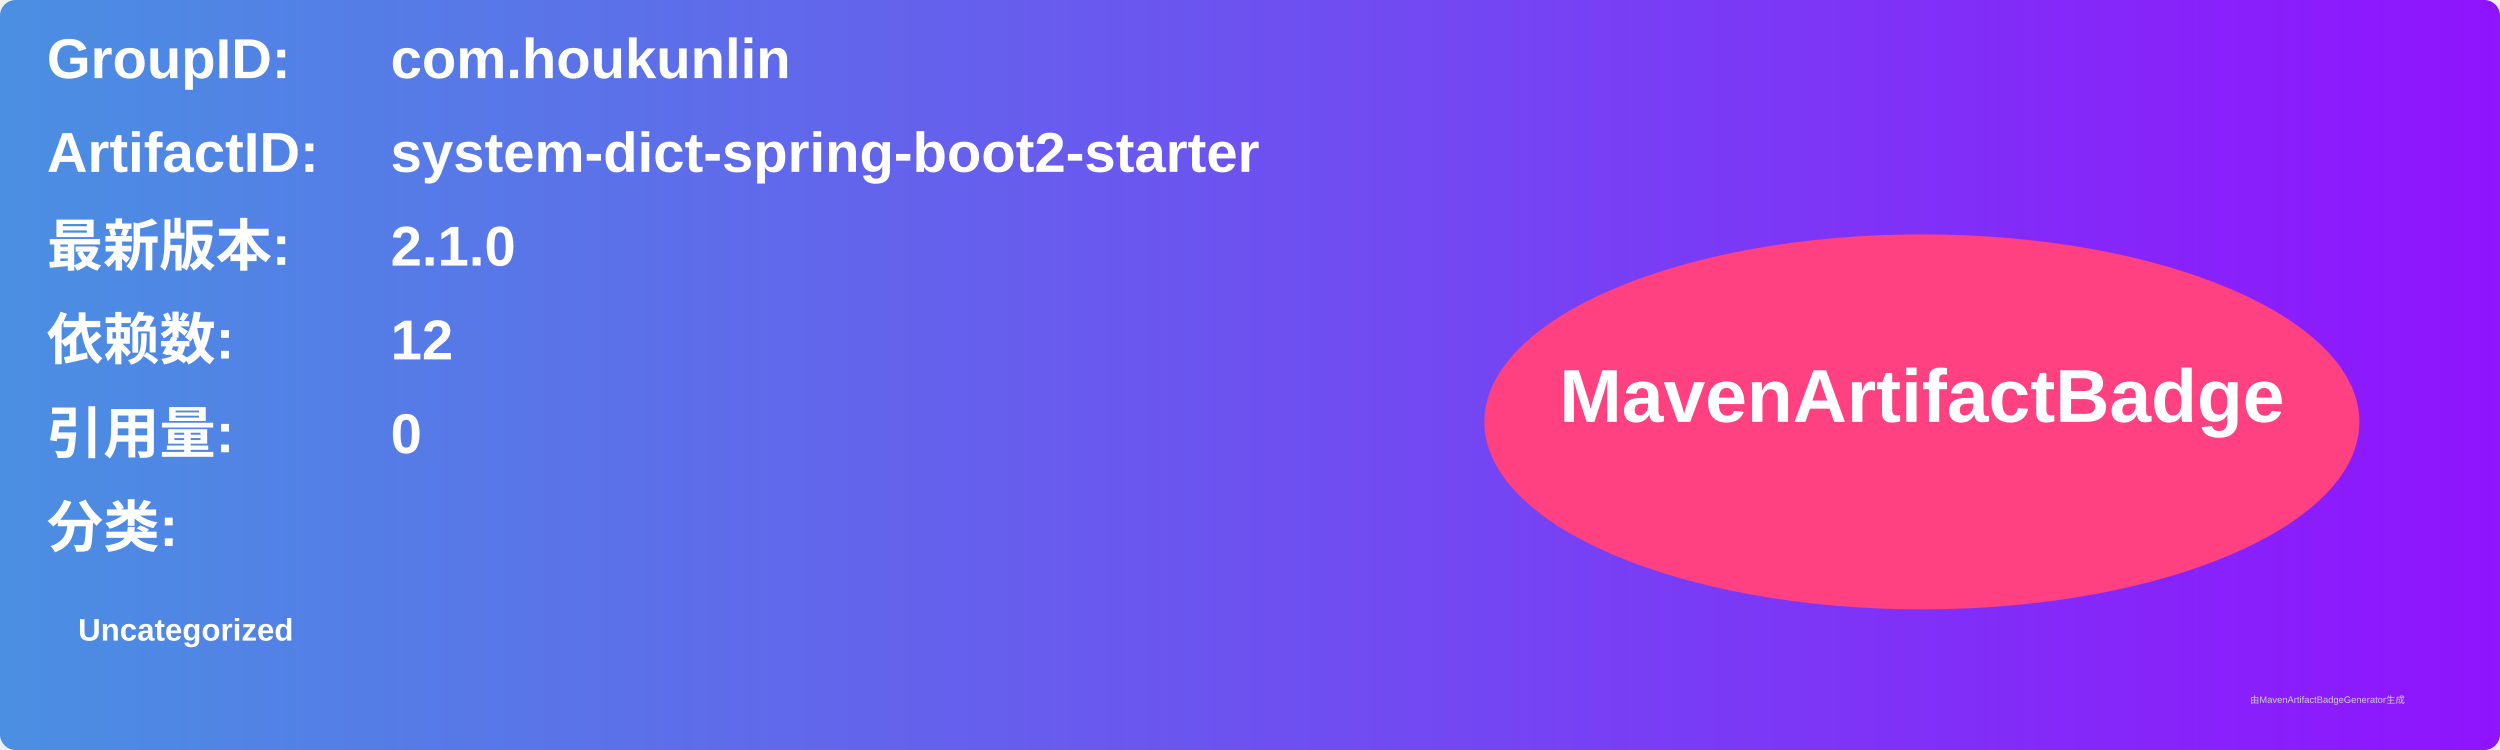
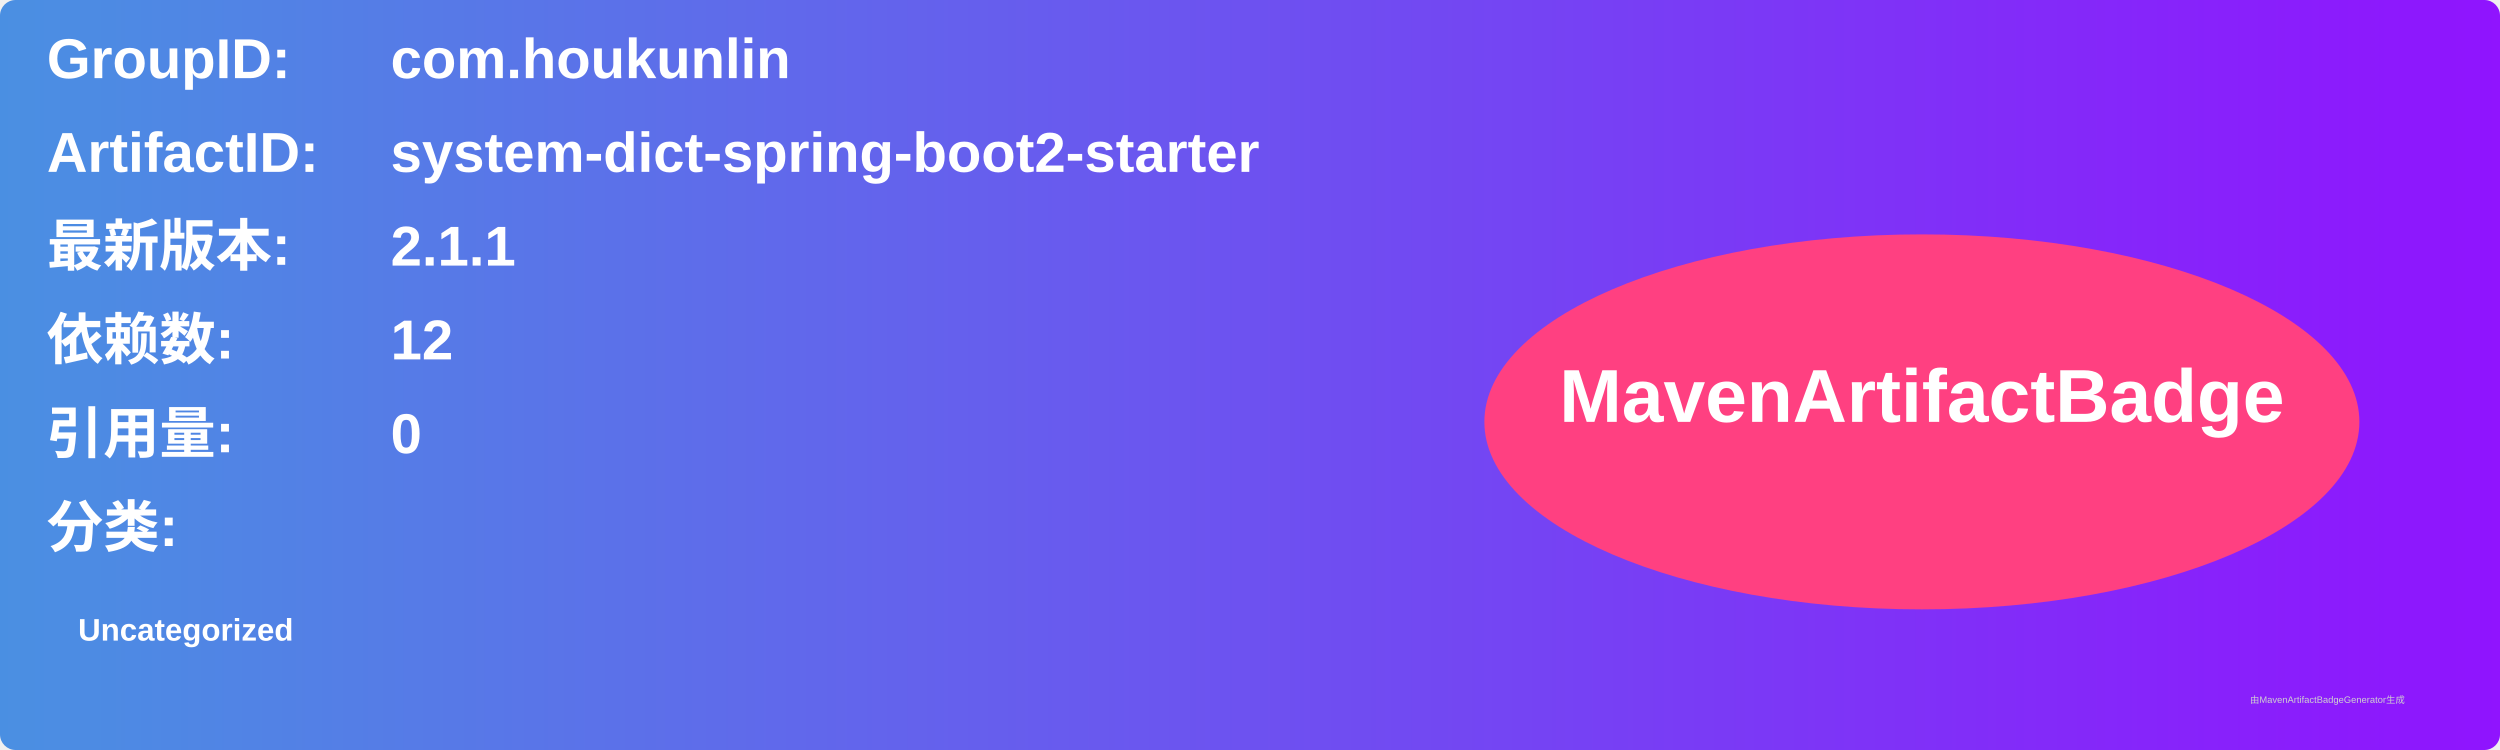
<svg xmlns="http://www.w3.org/2000/svg" width="800" height="240" viewBox="0 0 800 240">
  <linearGradient id="grad" x1="0%" y1="0%" x2="100%" y2="0%">
    <stop offset="0%" stop-color="#4a90e2" />
    <stop offset="100%" stop-color="#9013fe" />
  </linearGradient>
  <rect width="100%" height="100%" rx="5" ry="5" fill="url(#grad)" />
  <g transform="translate(15, 15)">
    <text x="0" y="10" font-family="Arial" font-size="18" fill="white" font-weight="bold" width="260">GroupID:</text>
    <text x="110" y="10" font-family="Arial" font-size="18" fill="white" font-weight="bold" width="460">com.houkunlin</text>
    <text x="0" y="40" font-family="Arial" font-size="18" fill="white" font-weight="bold" width="260">ArtifactID:</text>
    <text x="110" y="40" font-family="Arial" font-size="18" fill="white" font-weight="bold" width="460">system-dict-spring-boot2-starter</text>
    <text x="0" y="70" font-family="Arial" font-size="18" fill="white" font-weight="bold">最新版本:</text>
    <text x="110" y="70" font-family="Arial" font-size="18" fill="white" font-weight="bold">
-       <tspan font-weight="bold">2.1.0</tspan>
+       <tspan font-weight="bold">2.1.1</tspan>
    </text>
    <text x="0" y="100" font-family="Arial" font-size="18" fill="white" font-weight="bold">依赖数: </text>
    <text x="110" y="100" font-family="Arial" font-size="18" fill="white">
      <tspan font-weight="bold">12</tspan>
    </text>
    <text x="0" y="130" font-family="Arial" font-size="18" fill="white" font-weight="bold">引用量: </text>
    <text x="110" y="130" font-family="Arial" font-size="18" fill="white">
      <tspan font-weight="bold">0</tspan>
    </text>
    <text x="0" y="160" font-family="Arial" font-size="18" fill="white" font-weight="bold">分类:</text>
    <text x="10" y="190" font-family="Arial" font-size="10" fill="white">
      <tspan font-weight="bold">Uncategorized</tspan>
    </text>
    <ellipse cx="600" cy="120" rx="140" ry="60" fill="#ff4081" />
    <text x="600" y="120" text-anchor="middle" font-family="Arial" font-size="24" fill="white" font-weight="bold">MavenArtifactBadge</text>
  </g>
  <text x="720" y="225" font-family="Arial" font-size="3" fill="#d0d0d0">由MavenArtifactBadgeGenerator生成</text>
</svg>
